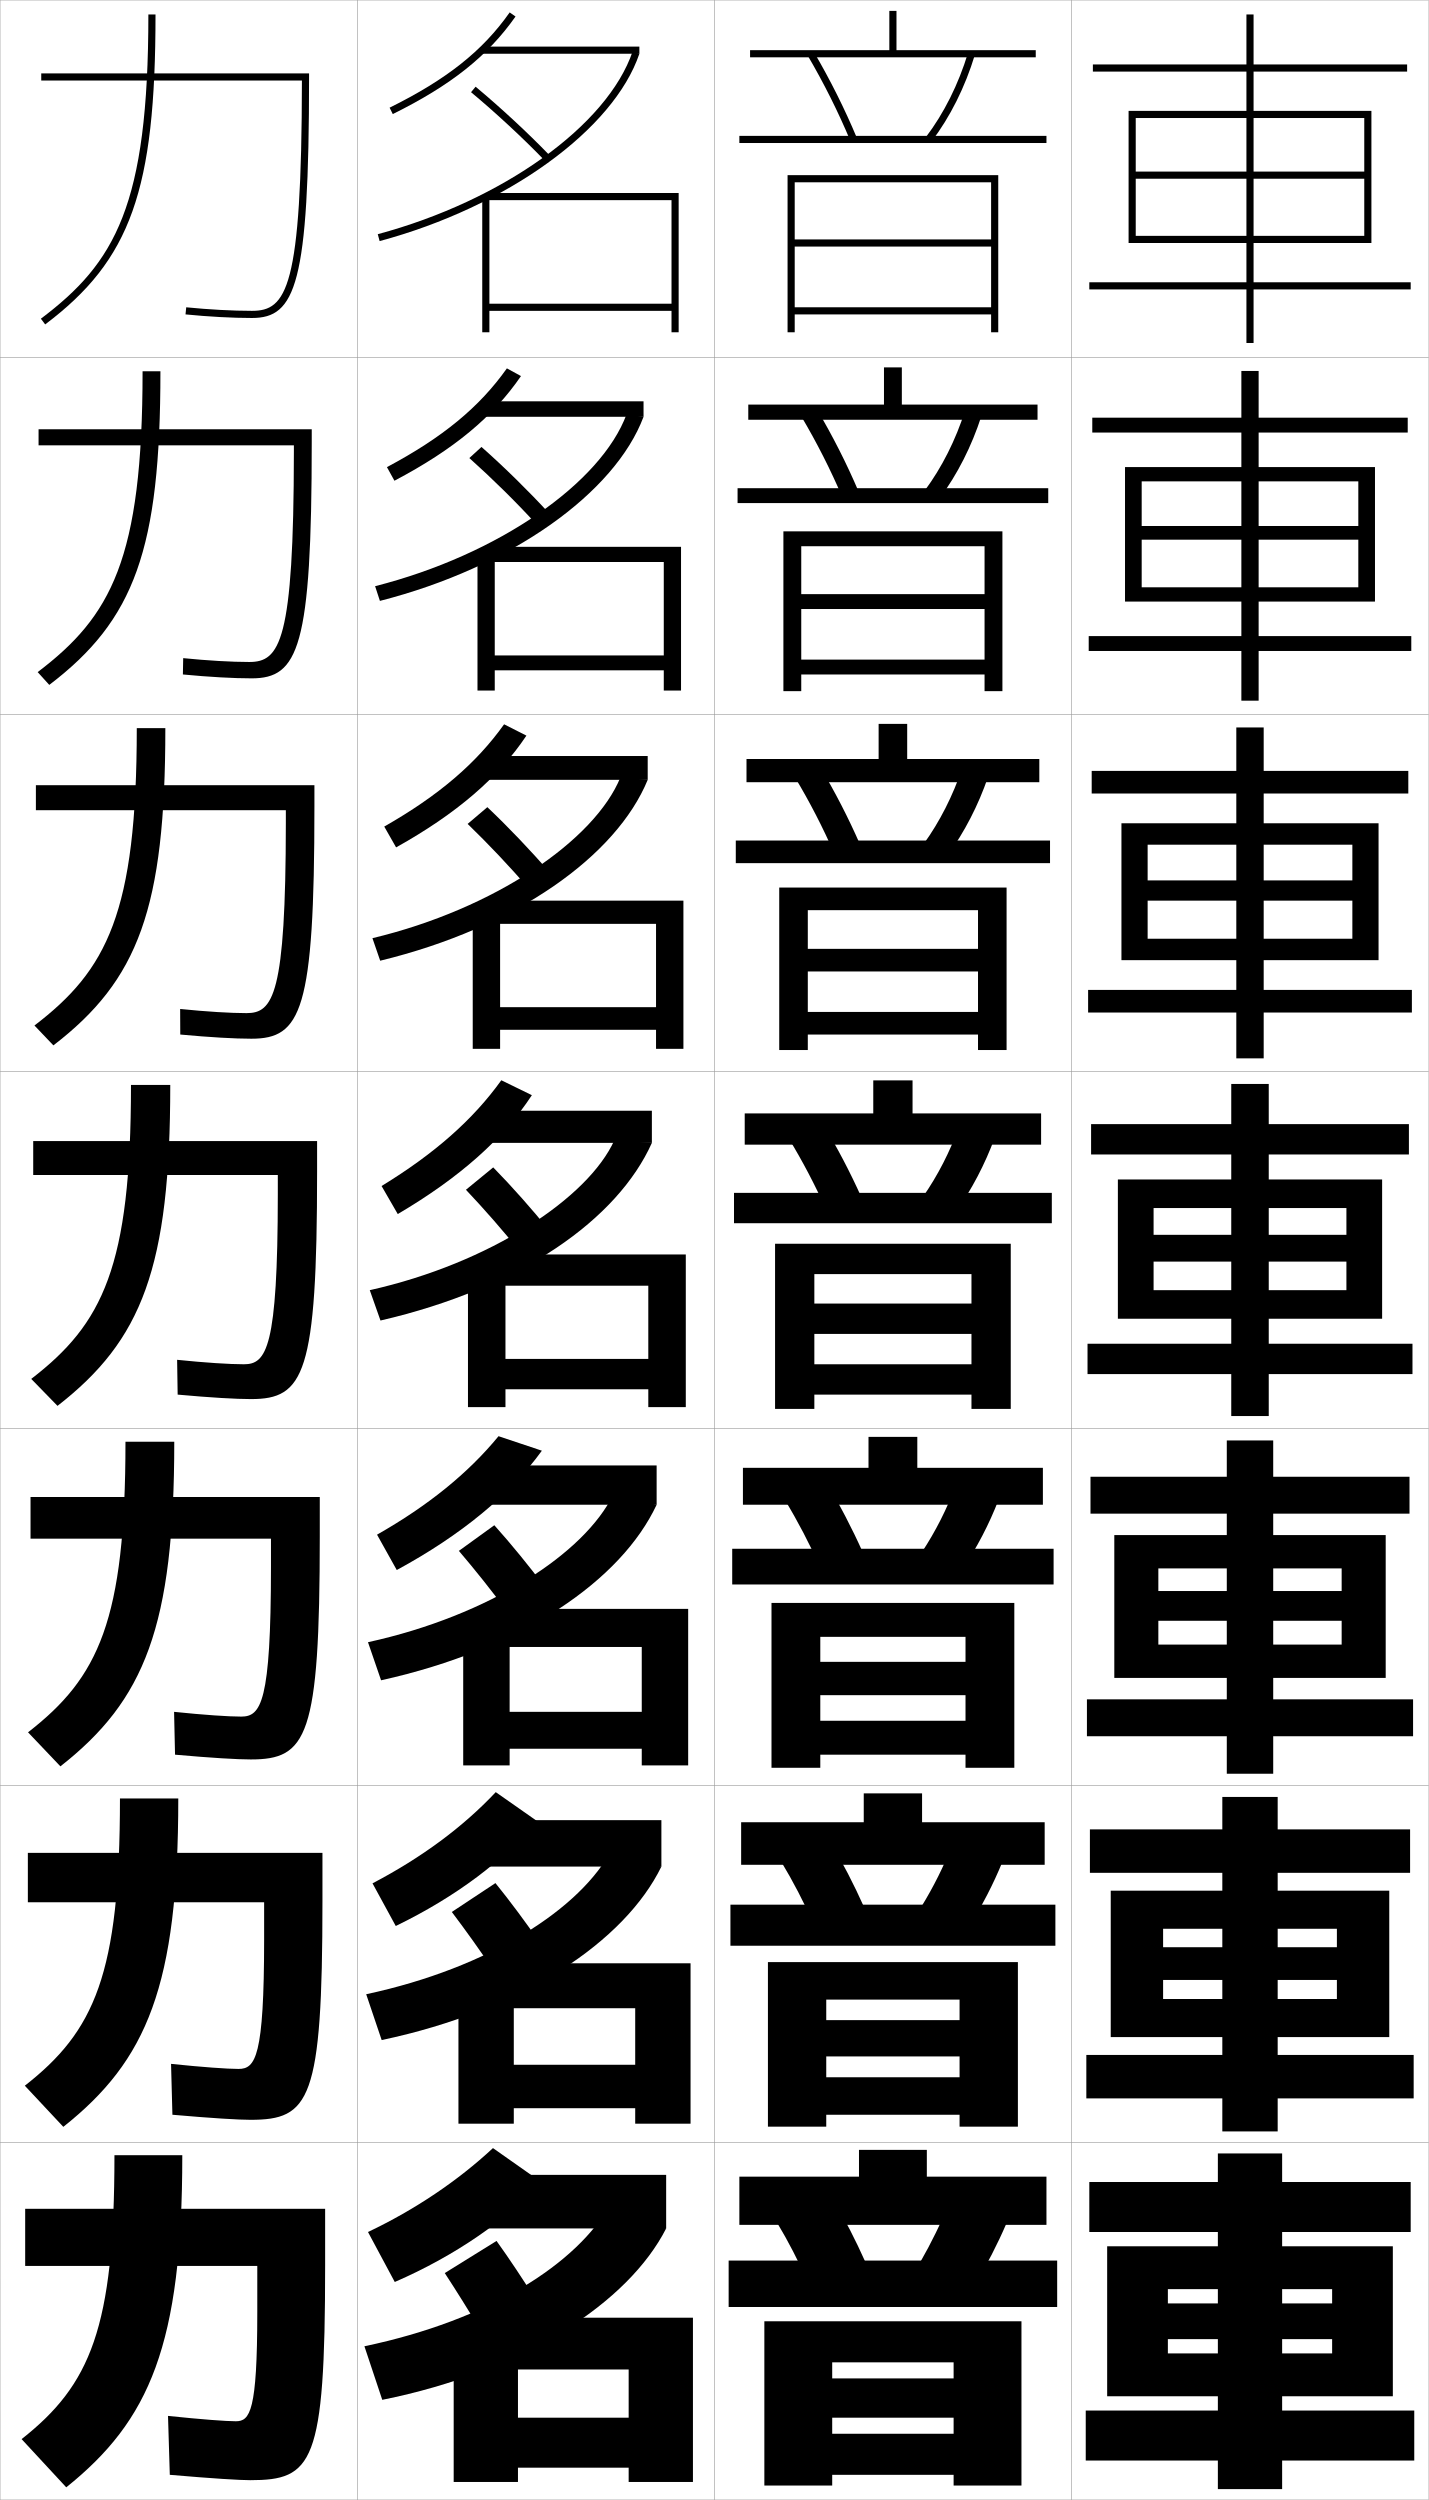
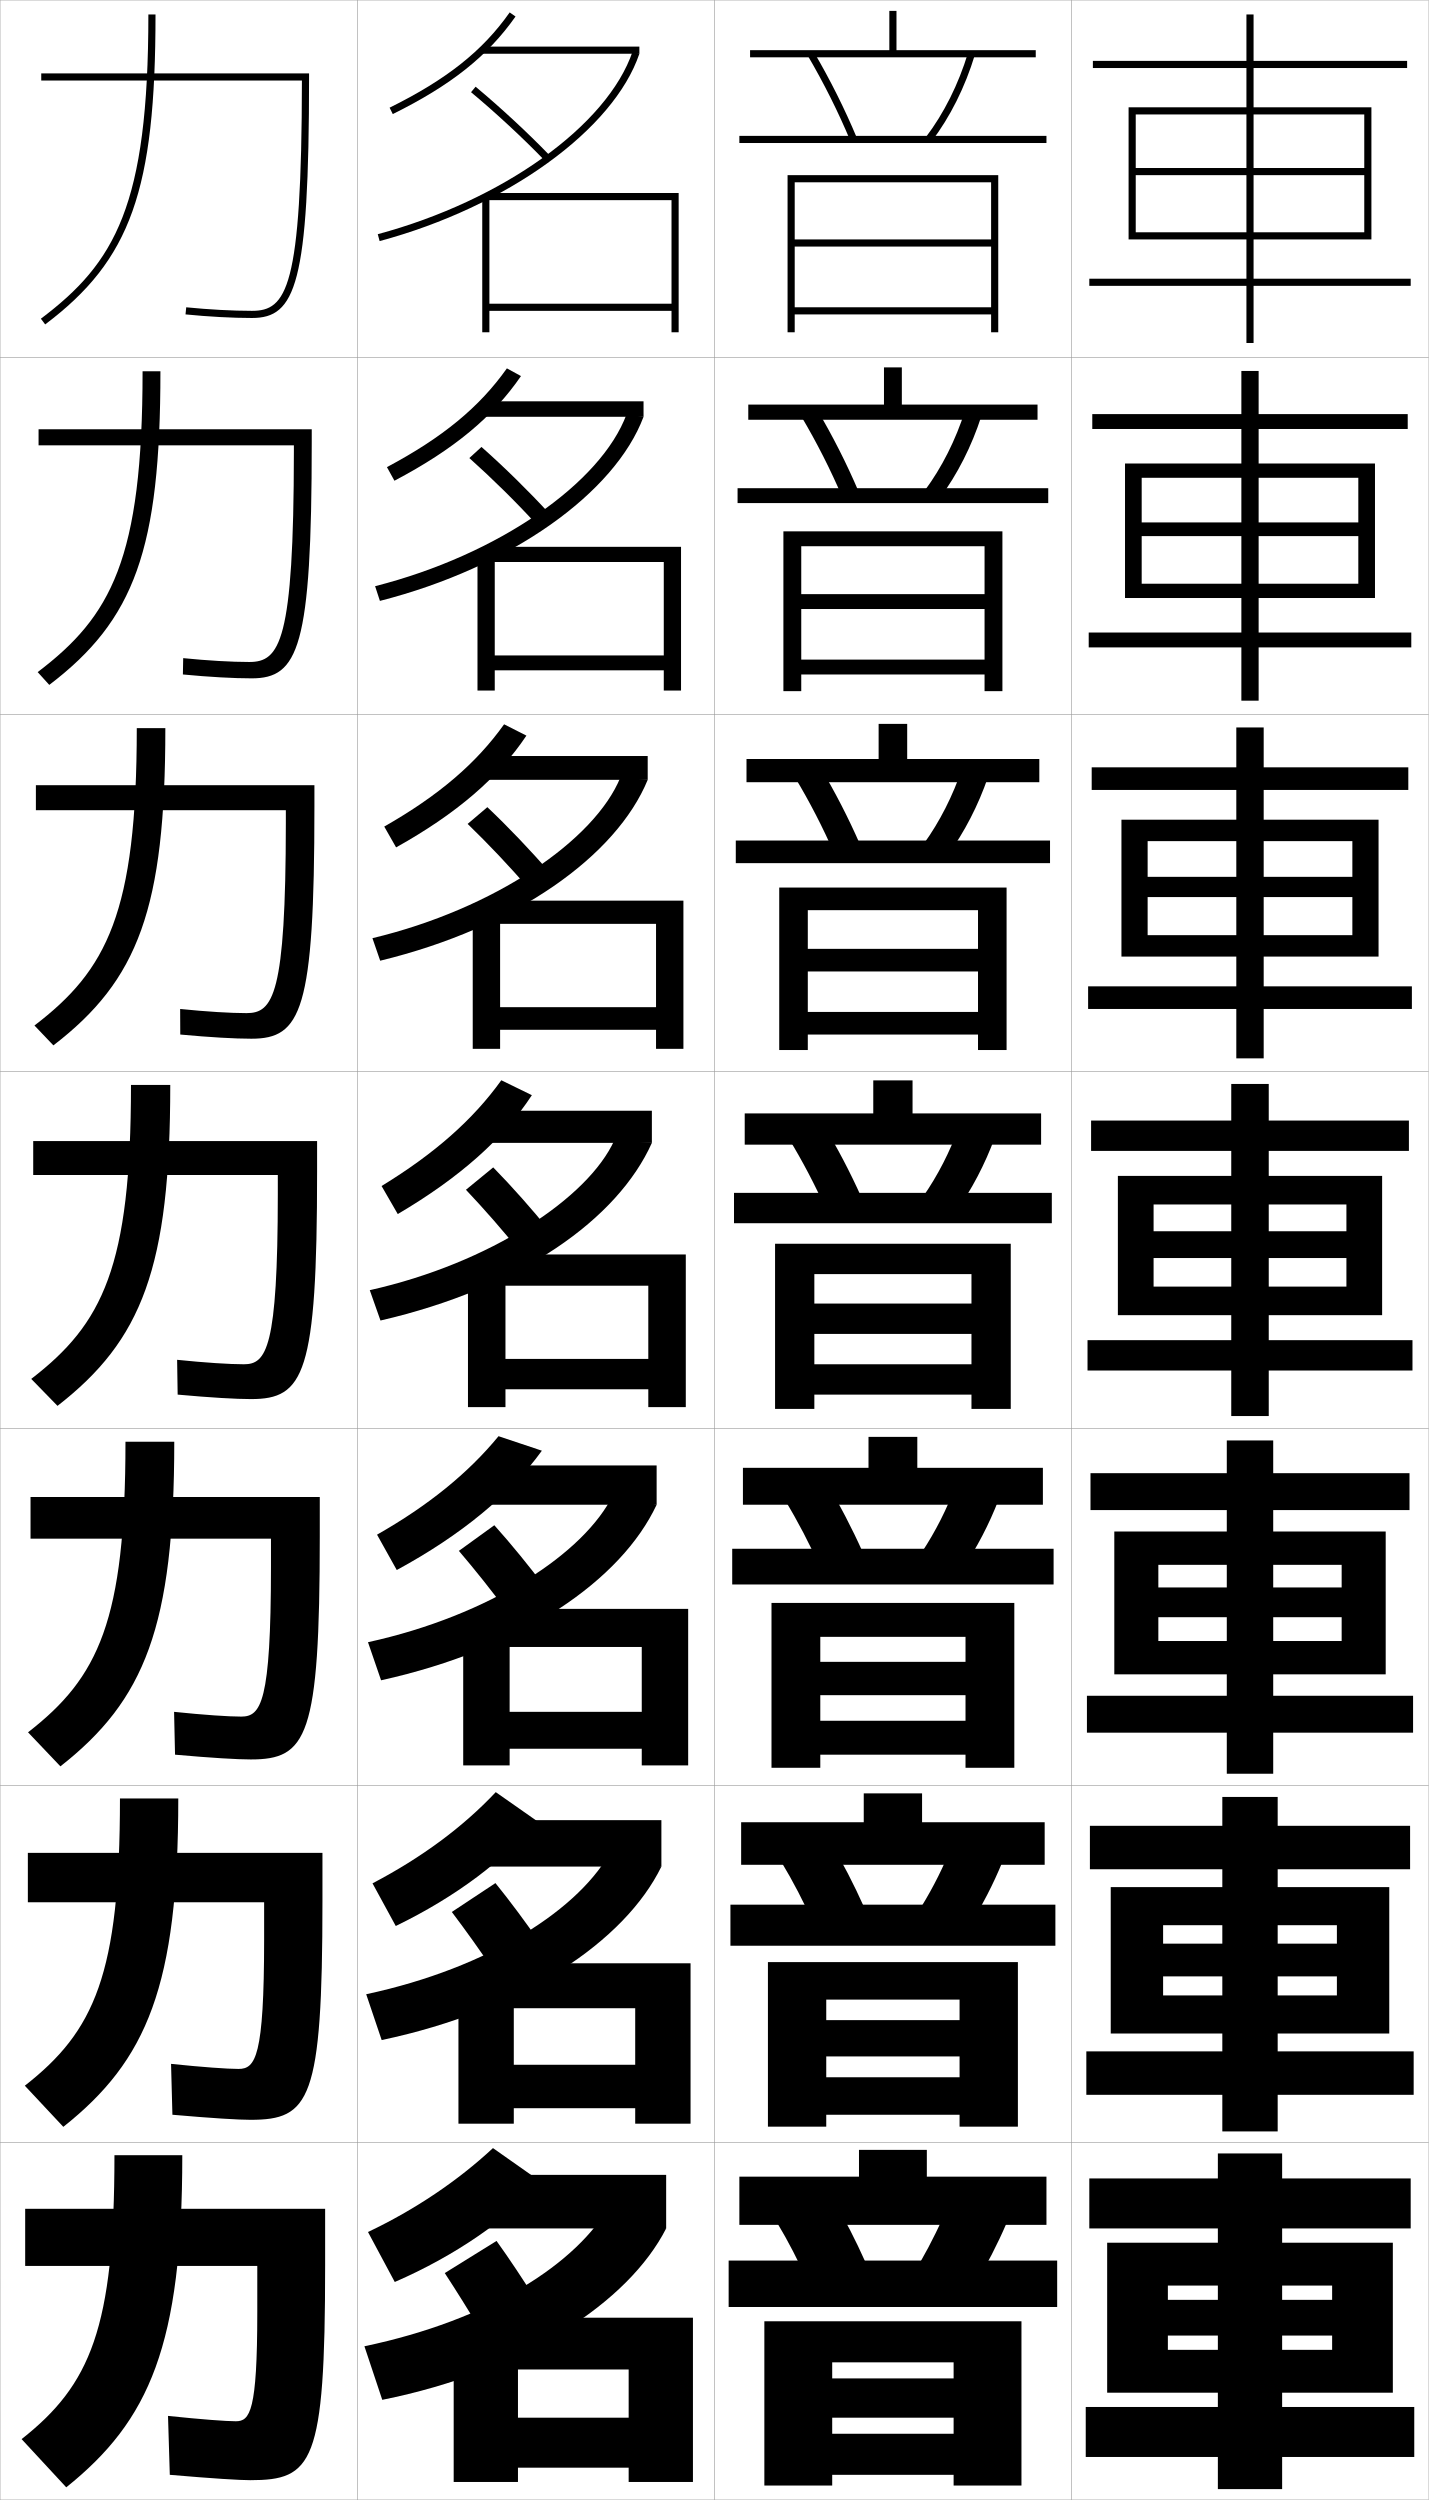
<svg xmlns="http://www.w3.org/2000/svg" width="400.1" height="700.1" viewBox="0 0 400.1 700.1" overflow="visible" enable-background="new 0 0 400.1 700.1" xml:space="preserve">
  <g id="glyphs">
    <g>
      <rect x="0.05" y="0.05" fill="none" stroke="#999999" stroke-width="0.1" width="100" height="100" />
      <rect x="0.05" y="100.05" fill="none" stroke="#999999" stroke-width="0.1" width="100" height="100" />
      <rect x="0.05" y="200.05" fill="none" stroke="#999999" stroke-width="0.1" width="100" height="100" />
      <rect x="0.05" y="300.05" fill="none" stroke="#999999" stroke-width="0.1" width="100" height="100" />
      <rect x="0.05" y="400.05" fill="none" stroke="#999999" stroke-width="0.1" width="100" height="100" />
      <rect x="0.05" y="500.05" fill="none" stroke="#999999" stroke-width="0.1" width="100" height="100" />
      <rect x="0.05" y="600.05" fill="none" stroke="#999999" stroke-width="0.1" width="100" height="100" />
      <rect x="100.05" y="0.05" fill="none" stroke="#999999" stroke-width="0.1" width="100" height="100" />
      <rect x="100.05" y="100.05" fill="none" stroke="#999999" stroke-width="0.1" width="100" height="100" />
      <rect x="100.05" y="200.05" fill="none" stroke="#999999" stroke-width="0.1" width="100" height="100" />
      <rect x="100.05" y="300.05" fill="none" stroke="#999999" stroke-width="0.1" width="100" height="100" />
      <rect x="100.05" y="400.05" fill="none" stroke="#999999" stroke-width="0.1" width="100" height="100" />
      <rect x="100.05" y="500.05" fill="none" stroke="#999999" stroke-width="0.1" width="100" height="100" />
      <rect x="100.05" y="600.05" fill="none" stroke="#999999" stroke-width="0.1" width="100" height="100" />
      <rect x="200.05" y="0.05" fill="none" stroke="#999999" stroke-width="0.1" width="100" height="100" />
      <rect x="200.05" y="100.05" fill="none" stroke="#999999" stroke-width="0.1" width="100" height="100" />
      <rect x="200.05" y="200.05" fill="none" stroke="#999999" stroke-width="0.1" width="100" height="100" />
      <rect x="200.05" y="300.05" fill="none" stroke="#999999" stroke-width="0.1" width="100" height="100" />
      <rect x="200.05" y="400.05" fill="none" stroke="#999999" stroke-width="0.1" width="100" height="100" />
      <rect x="200.05" y="500.05" fill="none" stroke="#999999" stroke-width="0.1" width="100" height="100" />
      <rect x="200.05" y="600.05" fill="none" stroke="#999999" stroke-width="0.1" width="100" height="100" />
      <rect x="300.05" y="0.05" fill="none" stroke="#999999" stroke-width="0.1" width="100" height="100" />
      <rect x="300.05" y="100.05" fill="none" stroke="#999999" stroke-width="0.1" width="100" height="100" />
      <rect x="300.05" y="200.05" fill="none" stroke="#999999" stroke-width="0.1" width="100" height="100" />
      <rect x="300.05" y="300.05" fill="none" stroke="#999999" stroke-width="0.1" width="100" height="100" />
      <rect x="300.05" y="400.05" fill="none" stroke="#999999" stroke-width="0.1" width="100" height="100" />
      <rect x="300.05" y="500.05" fill="none" stroke="#999999" stroke-width="0.1" width="100" height="100" />
      <rect x="300.05" y="600.05" fill="none" stroke="#999999" stroke-width="0.1" width="100" height="100" />
    </g>
    <g>
-       <polygon points="373.05,655.05 373.05,659.05 327.05,659.05 327.05,671.05       390.05,671.05 390.05,629.05 310.05,629.05 310.05,671.05 327.05,671.05       327.05,641.05 373.05,641.05 373.05,645.05 327.05,645.05 327.05,655.05 " />
-       <polygon points="311.05,529.467 311.05,570.467 325.716,570.467 325.716,540.133       374.383,540.133 374.383,545.3 325.716,545.3 325.716,554.466 374.383,554.466       374.383,559.8 325.716,559.8 325.716,570.467 389.05,570.467 389.05,529.467 " />
-       <polygon points="312.05,429.883 312.05,469.883 324.383,469.883 324.383,439.217       375.717,439.217 375.717,445.55 324.383,445.55 324.383,453.883 375.717,453.883       375.717,460.55 324.383,460.55 324.383,469.883 388.05,469.883 388.05,429.883 " />
-       <polygon points="377.05,353.3 377.05,361.3 323.05,361.3 323.05,369.3       387.05,369.3 387.05,330.3 313.05,330.3 313.05,369.3 323.05,369.3       323.05,338.3 377.05,338.3 377.05,345.8 323.05,345.8 323.05,353.3 " />
-       <polygon points="314.05,230.549 314.05,268.883 321.383,268.883 321.383,236.549       378.716,236.549 378.716,246.549 321.383,246.549 321.383,252.216 378.716,252.216       378.716,262.883 321.383,262.883 321.383,268.883 386.05,268.883 386.05,230.549 " />
-       <polygon points="315.05,130.8 315.05,168.466 319.717,168.466 319.717,134.8       380.383,134.8 380.383,147.3 319.717,147.3 319.717,151.133 380.383,151.133       380.383,164.467 319.717,164.467 319.717,168.466 385.05,168.466 385.05,130.8 " />
-       <polygon points="382.05,50.05 382.05,66.05 318.05,66.05 318.05,68.05       384.05,68.05 384.05,31.05 316.05,31.05 316.05,68.05 318.05,68.05       318.05,33.05 382.05,33.05 382.05,48.05 318.05,48.05 318.05,50.05 " />
+       <polygon points="373.05,654.05 373.05,658.05 327.05,658.05 327.05,670.05       390.05,670.05 390.05,628.05 310.05,628.05 310.05,670.05 327.05,670.05       327.05,640.05 373.05,640.05 373.05,644.05 327.05,644.05 327.05,654.05 " />
+       <polygon points="311.05,528.466 311.05,569.466 325.716,569.466 325.716,539.133       374.383,539.133 374.383,544.3 325.716,544.3 325.716,553.466 374.383,553.466       374.383,558.8 325.716,558.8 325.716,569.466 389.05,569.466 389.05,528.466 " />
+       <polygon points="312.05,428.883 312.05,468.883 324.383,468.883 324.383,438.217       375.717,438.217 375.717,444.55 324.383,444.55 324.383,452.883 375.717,452.883       375.717,459.55 324.383,459.55 324.383,468.883 388.05,468.883 388.05,428.883 " />
+       <polygon points="377.05,352.3 377.05,360.3 323.05,360.3 323.05,368.3       387.05,368.3 387.05,329.3 313.05,329.3 313.05,368.3 323.05,368.3       323.05,337.3 377.05,337.3 377.05,344.8 323.05,344.8 323.05,352.3 " />
+       <polygon points="314.05,229.549 314.05,267.883 321.383,267.883 321.383,235.55       378.716,235.55 378.716,245.55 321.383,245.55 321.383,251.216 378.716,251.216       378.716,261.883 321.383,261.883 321.383,267.883 386.05,267.883 386.05,229.549 " />
+       <polygon points="315.05,129.8 315.05,167.466 319.717,167.466 319.717,133.8       380.383,133.8 380.383,146.3 319.717,146.3 319.717,150.133 380.383,150.133       380.383,163.466 319.717,163.466 319.717,167.466 385.05,167.466 385.05,129.8 " />
+       <polygon points="382.05,49.05 382.05,65.05 318.05,65.05 318.05,67.05       384.05,67.05 384.05,30.05 316.05,30.05 316.05,67.05 318.05,67.05       318.05,32.05 382.05,32.05 382.05,47.05 318.05,47.05 318.05,49.05 " />
    </g>
    <g>
-       <polygon points="341.05,675.05 304.05,675.05 304.05,689.05 341.05,689.05       341.05,697.05 359.05,697.05 359.05,689.05 396.05,689.05 396.05,675.05       359.05,675.05 359.05,625.05 395.05,625.05 395.05,611.05 359.05,611.05       359.05,603.05 341.05,603.05 341.05,611.05 305.05,611.05 305.05,625.05       341.05,625.05 " />
-       <polygon points="305.216,512.3 305.216,524.466 342.3,524.466 342.3,575.466       304.217,575.466 304.217,587.633 342.3,587.633 342.3,596.883 357.8,596.883       357.8,587.633 395.883,587.633 395.883,575.466 357.8,575.466 357.8,524.466       394.883,524.466 394.883,512.3 357.8,512.3 357.8,503.216 342.3,503.216       342.3,512.3 " />
-       <polygon points="305.383,413.55 305.383,423.883 343.55,423.883 343.55,475.883       304.383,475.883 304.383,486.217 343.55,486.217 343.55,496.717 356.55,496.717       356.55,486.217 395.717,486.217 395.717,475.883 356.55,475.883 356.55,423.883       394.717,423.883 394.717,413.55 356.55,413.55 356.55,403.383 343.55,403.383       343.55,413.55 " />
-       <polygon points="344.8,376.3 304.55,376.3 304.55,384.8 344.8,384.8       344.8,396.55 355.3,396.55 355.3,384.8 395.55,384.8 395.55,376.3       355.3,376.3 355.3,323.3 394.55,323.3 394.55,314.8 355.3,314.8       355.3,303.55 344.8,303.55 344.8,314.8 305.55,314.8 305.55,323.3       344.8,323.3 " />
-       <polygon points="305.717,215.883 305.717,222.216 346.216,222.216 346.216,277.216       304.716,277.216 304.716,283.549 346.216,283.549 346.216,296.383 353.883,296.383       353.883,283.549 395.383,283.549 395.383,277.216 353.883,277.216 353.883,222.216       394.383,222.216 394.383,215.883 353.883,215.883 353.883,203.716 346.216,203.716       346.216,215.883 " />
-       <polygon points="305.883,116.967 305.883,121.133 347.633,121.133 347.633,178.133       304.883,178.133 304.883,182.3 347.633,182.3 347.633,196.217 352.467,196.217       352.467,182.3 395.217,182.3 395.217,178.133 352.467,178.133 352.467,121.133       394.217,121.133 394.217,116.967 352.467,116.967 352.467,103.883 347.633,103.883       347.633,116.967 " />
-       <polygon points="349.05,79.05 305.05,79.05 305.05,81.05 349.05,81.05       349.05,96.05 351.05,96.05 351.05,81.05 395.05,81.05 395.05,79.05       351.05,79.05 351.05,20.05 394.05,20.05 394.05,18.05 351.05,18.05       351.05,4.05 349.05,4.05 349.05,18.05 306.05,18.05 306.05,20.05       349.05,20.05 " />
+       <polygon points="341.05,674.05 304.05,674.05 304.05,688.05 341.05,688.05       341.05,697.05 359.05,697.05 359.05,688.05 396.05,688.05 396.05,674.05       359.05,674.05 359.05,624.05 395.05,624.05 395.05,610.05 359.05,610.05       359.05,603.05 341.05,603.05 341.05,610.05 305.05,610.05 305.05,624.05       341.05,624.05 " />
+       <polygon points="305.216,511.3 305.216,523.466 342.3,523.466 342.3,574.467       304.217,574.467 304.217,586.633 342.3,586.633 342.3,596.883 357.8,596.883       357.8,586.633 395.883,586.633 395.883,574.467 357.8,574.467 357.8,523.466       394.883,523.466 394.883,511.3 357.8,511.3 357.8,503.216 342.3,503.216       342.3,511.3 " />
+       <polygon points="305.383,412.55 305.383,422.883 343.55,422.883 343.55,474.883       304.383,474.883 304.383,485.217 343.55,485.217 343.55,496.717 356.55,496.717       356.55,485.217 395.717,485.217 395.717,474.883 356.55,474.883 356.55,422.883       394.717,422.883 394.717,412.55 356.55,412.55 356.55,403.383 343.55,403.383       343.55,412.55 " />
+       <polygon points="344.8,375.3 304.55,375.3 304.55,383.8 344.8,383.8       344.8,396.55 355.3,396.55 355.3,383.8 395.55,383.8 395.55,375.3       355.3,375.3 355.3,322.3 394.55,322.3 394.55,313.8 355.3,313.8       355.3,303.55 344.8,303.55 344.8,313.8 305.55,313.8 305.55,322.3       344.8,322.3 " />
+       <polygon points="305.717,214.883 305.717,221.216 346.216,221.216 346.216,276.216       304.716,276.216 304.716,282.55 346.216,282.55 346.216,296.383 353.883,296.383       353.883,282.55 395.383,282.55 395.383,276.216 353.883,276.216 353.883,221.216       394.383,221.216 394.383,214.883 353.883,214.883 353.883,203.716 346.216,203.716       346.216,214.883 " />
+       <polygon points="305.883,115.966 305.883,120.133 347.633,120.133 347.633,177.133       304.883,177.133 304.883,181.3 347.633,181.3 347.633,196.217 352.467,196.217       352.467,181.3 395.217,181.3 395.217,177.133 352.467,177.133 352.467,120.133       394.217,120.133 394.217,115.966 352.467,115.966 352.467,103.883 347.633,103.883       347.633,115.966 " />
+       <polygon points="349.05,78.05 305.05,78.05 305.05,80.05 349.05,80.05       349.05,96.05 351.05,96.05 351.05,80.05 395.05,80.05 395.05,78.05       351.05,78.05 351.05,19.05 394.05,19.05 394.05,17.05 351.05,17.05       351.05,4.05 349.05,4.05 349.05,17.05 306.05,17.05 306.05,19.05       349.05,19.05 " />
    </g>
    <g>
      <path d="M151.55,611.05c-9.486,10.499-23.962,20.601-41,28l-7.5-14      c13.216-6.274,25.225-14.394,35-23.5L151.55,611.05z" />
      <rect x="132.05" y="609.05" width="54.5" height="15" />
    </g>
    <g>
      <path d="M104.318,527.41c13.752-7.203,25.353-15.784,34.512-25.54l11.453,8.024      c-8.871,10.928-22.492,21.221-39.453,29.466L104.318,527.41z" />
      <rect x="132.549" y="509.716" width="52.667" height="13" />
    </g>
    <g>
      <path d="M105.586,429.771c14.288-8.132,25.482-17.176,34.024-27.58l12.137,4.062      c-8.855,12.273-22.548,23.606-40.638,33.419L105.586,429.771z" />
      <rect x="133.05" y="410.383" width="50.833" height="11" />
    </g>
    <g>
      <g>
        <path d="M171.05,617.05c-9.348,16.846-33.945,32.641-69,40l5,15       c39.789-8.022,68.965-27.306,79.5-48L171.05,617.05z" />
        <path d="M134.55,652.55c-3.3-5.495-6.713-10.98-10-16l14.5-9       c3.506,4.867,7.617,11.056,11,16.5L134.55,652.55z" />
      </g>
      <g>
        <path d="M102.549,558.466l4.333,12.834c39.658-8.385,68.127-27.681,78.333-48.584       l-13.833-4.916C162.727,534.41,137.171,551.043,102.549,558.466z" />
        <path d="M138.74,527.339c4.075,5.017,8.784,11.362,12.596,16.929l-13.073,7.647       c-3.736-5.6-7.853-11.351-11.737-16.487L138.74,527.339z" />
      </g>
      <g>
        <path d="M103.05,459.883l3.667,10.667c39.527-8.746,67.291-28.055,77.167-49.167       l-12.167-2.833C163.752,434.924,137.237,452.396,103.05,459.883z" />
        <path d="M138.43,427.127c4.645,5.168,9.951,11.671,14.192,17.358l-10.646,6.796       c-4.172-5.705-8.992-11.721-13.474-16.975L138.43,427.127z" />
      </g>
      <g>
        <path d="M103.55,361.3l3,8.5c39.396-9.108,66.453-28.43,76-49.75l-10.5-0.75       C164.776,335.438,137.304,353.749,103.55,361.3z" />
        <path d="M138.12,326.916c5.215,5.318,11.117,11.978,15.789,17.787l-8.219,5.943       c-4.607-5.81-10.131-12.09-15.211-17.462L138.12,326.916z" />
      </g>
      <g>
        <path d="M104.296,262.728l2.173,6.311c38.134-9.266,66.143-29.34,74.914-50.655       l-7.631-0.714C166.563,235.331,138.466,254.554,104.296,262.728z" />
        <path d="M130.956,230.729l5.521-4.692c5.785,5.47,12.285,12.286,17.386,18.217       l-5.959,4.425C142.861,242.764,136.634,236.219,130.956,230.729z" />
      </g>
      <g>
        <path d="M105.043,164.156l1.346,4.121c36.871-9.424,65.832-30.251,73.827-51.56       l-4.763-0.679C168.351,135.224,139.628,155.36,105.043,164.156z" />
        <path d="M131.433,128.274l3.4-3.114c6.355,5.62,13.452,12.593,18.983,18.645       l-3.7,2.907C144.639,140.692,137.708,133.882,131.433,128.274z" />
      </g>
      <g>
        <path d="M105.79,65.584l0.52,1.932c35.607-9.582,65.521-31.162,72.74-52.466       l-1.895-0.643C170.138,35.116,140.79,56.166,105.79,65.584z" />
        <path d="M131.909,25.818c6.874,5.727,14.508,12.802,20.421,18.926l1.439-1.389       c-5.961-6.174-13.654-13.304-20.58-19.074L131.909,25.818z" />
      </g>
    </g>
    <g>
      <g>
        <path d="M106.854,332.133c14.824-9.062,25.61-18.567,33.536-29.62l8.553,4.18       c-7.907,12.119-20.231,23.104-37.555,33.29L106.854,332.133z" />
        <rect x="133.55" y="311.05" width="49" height="9" />
      </g>
      <g>
        <path d="M107.604,231.473c15.216-8.681,25.758-17.678,33.566-28.64l6.248,3.17       c-7.863,11.77-19.506,21.817-36.495,31.3L107.604,231.473z" />
        <rect x="134.049" y="211.716" width="47.333" height="6.667" />
      </g>
      <g>
        <path d="M108.356,130.813c15.606-8.301,25.906-16.789,33.595-27.659l3.942,2.16       c-7.82,11.42-18.782,20.529-35.435,29.311L108.356,130.813z" />
        <rect x="134.55" y="112.383" width="45.667" height="4.333" />
      </g>
      <g>
        <path d="M109.106,30.153l0.887,1.793c16.318-8.08,26.599-16.251,34.375-27.321       l-1.637-1.15C135.16,14.254,125.104,22.232,109.106,30.153z" />
        <rect x="135.05" y="13.05" width="44" height="2" />
      </g>
    </g>
    <g>
      <polygon points="145.05,654.55 127.05,654.55 127.05,695.05 145.05,695.05       145.05,691.05 176.05,691.05 176.05,695.05 194.05,695.05 194.05,649.05       134.55,649.05 134.55,663.55 176.05,663.55 176.05,677.05 145.05,677.05 " />
      <polygon points="193.383,549.8 134.716,549.8 134.716,562.383 177.883,562.383       177.883,578.217 143.883,578.217 143.883,555.05 128.383,555.05 128.383,594.717       143.883,594.717 143.883,590.383 177.883,590.383 177.883,594.717 193.383,594.717 " />
      <polygon points="192.716,450.55 134.883,450.55 134.883,461.217 179.716,461.217       179.716,479.383 142.717,479.383 142.717,455.55 129.717,455.55 129.717,494.383       142.717,494.383 142.717,489.717 179.716,489.717 179.716,494.383 192.716,494.383 " />
      <polygon points="141.55,356.05 131.05,356.05 131.05,394.05 141.55,394.05       141.55,389.05 181.55,389.05 181.55,394.05 192.05,394.05 192.05,351.3       135.05,351.3 135.05,360.05 181.55,360.05 181.55,380.55 141.55,380.55 " />
      <polygon points="191.383,252.216 135.383,252.216 135.383,258.716 183.716,258.716       183.716,282.049 140.049,282.049 140.049,255.716 132.383,255.716 132.383,293.716       140.049,293.716 140.049,288.383 183.716,288.383 183.716,293.716 191.383,293.716 " />
      <polygon points="190.716,153.133 135.716,153.133 135.716,157.383 185.883,157.383       185.883,183.55 138.55,183.55 138.55,155.383 133.716,155.383 133.716,193.383       138.55,193.383 138.55,187.717 185.883,187.717 185.883,193.383 190.716,193.383 " />
      <polygon points="137.05,55.05 135.05,55.05 135.05,93.05 137.05,93.05       137.05,87.05 188.05,87.05 188.05,93.05 190.05,93.05 190.05,54.05       136.05,54.05 136.05,56.05 188.05,56.05 188.05,85.05 137.05,85.05 " />
    </g>
    <g>
      <path d="M41.55,4.05c0,53.495-9.286,69.519-30.102,85.201l1.203,1.598      C36.619,72.79,43.55,53.321,43.55,4.05H41.55z" />
      <path d="M39.926,103.976c0,52.655-8.822,68.64-29.378,84.241l3.252,3.582      c23.868-18.17,31.125-37.909,31.125-87.823H39.926z" />
      <path d="M38.303,203.903c0,51.813-8.358,67.761-28.654,83.28l5.302,5.565      c23.767-18.281,31.352-38.289,31.352-88.846H38.303z" />
      <path d="M36.68,303.83c0,50.973-7.895,66.882-27.931,82.32l7.352,7.549      c23.667-18.393,31.579-38.67,31.579-89.869H36.68z" />
      <path d="M35.136,403.736c0,50.133-7.51,66.023-27.287,81.38l9.067,9.533      c23.567-18.504,31.886-39.07,31.886-90.913H35.136z" />
      <path d="M33.593,503.644c0,49.292-7.127,65.165-26.644,80.439l10.784,11.517      c23.466-18.615,32.193-39.471,32.193-91.956H33.593z" />
      <path d="M51.05,603.55h-19c0,48.452-6.743,64.307-26,79.5l12.5,13.5      C41.916,677.823,51.05,656.679,51.05,603.55z" />
    </g>
    <g>
      <path d="M11.55,20.55v2h72.998l0,0c-0.049,58.353-4.32,64.5-13.998,64.5      c-5.369,0-12.076-0.362-18.4-0.995l-0.199,1.99      c6.388,0.639,13.167,1.005,18.6,1.005c12.201,0,16-9.31,16-67.5v-1H11.55z" />
      <path d="M10.8,120.216h76.5v3.5c0,57.734-3.749,66.25-16.834,66.25      c-5.006,0-11.887-0.379-19.249-1.087l0.083-4.576      c6.816,0.69,13.592,1.08,18.5,1.08c8.561,0,12.458-5.596,12.499-58.84v-1.827      H10.8V120.216z" />
      <path d="M10.05,219.883h78v6c0,57.277-3.697,65-17.667,65      c-4.58,0-11.563-0.393-19.9-1.17l-0.034-7.161      c7.308,0.748,14.153,1.164,18.6,1.164c7.443,0,10.966-5.044,10.999-53.18      v-3.653H10.05V219.883z" />
      <path d="M9.3,319.55h79.5v8.5c0,56.82-3.646,63.75-18.5,63.75      c-4.153,0-11.238-0.406-20.55-1.252l-0.15-9.746      c7.8,0.806,14.714,1.248,18.7,1.248c6.325,0,9.475-4.493,9.499-47.52      v-5.48H9.3V319.55z" />
      <path d="M8.55,419.216h81v11c0,56.364-3.596,62.5-19.333,62.5      c-3.727,0-10.914-0.419-21.2-1.334l-0.268-11.998      c8.292,0.863,15.275,1.332,18.8,1.332c5.541,0,8.316-3.942,8.333-41.859      v-7.974H8.55V419.216z" />
      <path d="M7.8,518.883h82.5v13.5c0,55.908-3.545,61.25-20.167,61.25      c-3.301,0-10.589-0.434-21.85-1.417l-0.383-14.249      c8.784,0.921,15.835,1.416,18.9,1.416c4.755,0,7.158-3.392,7.167-36.199      v-10.467H7.8V518.883z" />
      <path d="M47.05,676.55c9.275,0.978,16.396,1.5,19,1.5c3.971,0,6-2.842,6-30.54v-12.96      h-65v-16h84v16c0,55.451-3.494,60-21,60c-2.874,0-10.265-0.447-22.5-1.5L47.05,676.55z" />
    </g>
    <g>
      <polygon points="277.55,93.05 279.55,93.05 279.55,49.05 220.55,49.05       220.55,93.05 222.55,93.05 222.55,51.05 277.55,51.05 277.55,67.05       222.55,67.05 222.55,69.05 277.55,69.05 277.55,86.05 222.55,86.05       222.55,88.05 277.55,88.05 " />
      <polygon points="219.383,148.799 219.383,193.55 224.383,193.55 224.383,152.966       275.716,152.966 275.716,166.383 224.383,166.383 224.383,170.55 275.716,170.55       275.716,184.716 224.383,184.716 224.383,188.883 275.716,188.883 275.716,193.55       280.716,193.55 280.716,148.799 " />
      <polygon points="218.216,248.55 218.216,294.05 226.216,294.05 226.216,254.883       273.883,254.883 273.883,265.716 226.216,265.716 226.216,272.05 273.883,272.05       273.883,283.383 226.216,283.383 226.216,289.716 273.883,289.716 273.883,294.05       281.883,294.05 281.883,248.55 " />
      <polygon points="217.05,348.3 217.05,394.55 228.05,394.55 228.05,356.8       272.05,356.8 272.05,365.05 228.05,365.05 228.05,373.55 272.05,373.55       272.05,382.05 228.05,382.05 228.05,390.55 272.05,390.55 272.05,394.55       283.05,394.55 283.05,348.3 " />
      <polygon points="216.05,448.883 216.05,495.05 229.716,495.05 229.716,458.383       270.383,458.383 270.383,465.383 229.716,465.383 229.716,474.716 270.383,474.716       270.383,481.883 229.716,481.883 229.716,491.383 270.383,491.383 270.383,495.05       284.05,495.05 284.05,448.883 " />
      <polygon points="215.05,549.467 215.05,595.55 231.383,595.55 231.383,559.967       268.717,559.967 268.717,565.717 231.383,565.717 231.383,575.883 268.717,575.883       268.717,581.717 231.383,581.717 231.383,592.217 268.717,592.217 268.717,595.55       285.05,595.55 285.05,549.467 " />
      <polygon points="267.05,666.05 233.05,666.05 233.05,677.05 267.05,677.05       267.05,681.55 233.05,681.55 233.05,693.05 267.05,693.05 267.05,696.05       286.05,696.05 286.05,650.05 214.05,650.05 214.05,696.05 233.05,696.05       233.05,661.55 267.05,661.55 " />
    </g>
    <g>
      <g>
        <polygon points="251.05,14.05 251.05,3.05 249.05,3.05 249.05,14.05        210.05,14.05 210.05,16.05 290.05,16.05 290.05,14.05 " />
        <path d="M226.187,15.556c4.546,7.758,8.562,15.792,11.94,23.88l1.846-0.771       c-3.412-8.171-7.47-16.286-12.06-24.12L226.187,15.556z" />
        <path d="M259.254,38.444l1.592,1.211c5.222-6.866,9.427-15.274,12.161-24.315       l-1.914-0.58C268.427,23.576,264.333,31.766,259.254,38.444z" />
        <rect x="207.05" y="38.05" width="86" height="2" />
      </g>
      <g>
        <polygon points="209.549,113.3 209.549,117.549 290.55,117.549 290.55,113.3        252.55,113.3 252.55,102.883 247.549,102.883 247.549,113.3 " />
        <path d="M235.864,139.204l4.538-1.642c-3.326-7.798-7.252-15.537-11.633-22.934       l-4.356,2.009C228.724,123.905,232.593,131.531,235.864,139.204z" />
        <path d="M258.97,137.378l4.16,2.176c4.949-6.645,9-14.629,11.718-23.097       l-4.596-1.483C267.646,123.198,263.75,130.93,258.97,137.378z" />
        <rect x="206.549" y="136.716" width="87" height="4.167" />
      </g>
      <g>
        <polygon points="209.05,212.55 209.05,219.05 291.05,219.05 291.05,212.55        254.05,212.55 254.05,202.716 246.05,202.716 246.05,212.55 " />
        <path d="M233.602,238.974l7.23-2.514c-3.239-7.424-7.034-14.787-11.206-21.747       l-6.984,3.008C226.716,224.497,230.438,231.715,233.602,238.974z" />
        <path d="M258.686,236.313l6.729,3.141c4.678-6.424,8.573-13.983,11.273-21.877       l-7.275-2.386C266.867,222.822,263.167,230.095,258.686,236.313z" />
        <rect x="206.05" y="235.383" width="88" height="6.333" />
      </g>
      <g>
        <polygon points="208.55,311.8 208.55,320.55 291.55,320.55 291.55,311.8        255.55,311.8 255.55,302.55 244.55,302.55 244.55,311.8 " />
        <path d="M231.339,338.742l9.922-3.385c-3.152-7.051-6.815-14.038-10.779-20.561       l-9.613,4.006C224.708,325.088,228.283,331.898,231.339,338.742z" />
        <path d="M258.401,335.247l9.297,4.105c4.405-6.202,8.146-13.338,10.83-20.658       l-9.957-3.289C266.087,322.444,262.584,329.26,258.401,335.247z" />
        <rect x="205.55" y="334.05" width="89" height="8.5" />
      </g>
      <g>
        <polygon points="256.883,411.05 256.883,402.383 243.216,402.383 243.216,411.05        208.049,411.05 208.049,421.383 292.05,421.383 292.05,411.05 " />
        <path d="M229.609,438.802l12.015-4.069c-2.997-6.71-6.459-13.358-10.153-19.48       l-11.654,4.822C223.365,425.903,226.727,432.342,229.609,438.802z" />
        <path d="M258.172,434.656l11.276,4.895c4.068-6.021,7.587-12.77,10.188-19.547       l-12.038-4.005C265.235,422.472,261.993,428.861,258.172,434.656z" />
        <rect x="205.049" y="433.716" width="90" height="10.001" />
      </g>
      <g>
        <polygon points="258.217,510.3 258.217,502.217 241.883,502.217 241.883,510.3        207.55,510.3 207.55,522.217 292.55,522.217 292.55,510.3 " />
        <path d="M227.88,538.861l14.107-4.753c-2.84-6.369-6.103-12.679-9.527-18.4       l-13.695,5.638C222.022,526.72,225.171,532.785,227.88,538.861z" />
        <path d="M257.943,534.065l13.256,5.684c3.731-5.841,7.026-12.202,9.544-18.435       l-14.119-4.721C264.385,522.5,261.403,528.464,257.943,534.065z" />
        <rect x="204.55" y="533.383" width="91" height="11.5" />
      </g>
      <g>
        <polygon points="259.55,609.55 259.55,602.05 240.55,602.05 240.55,609.55        207.05,609.55 207.05,623.05 293.05,623.05 293.05,609.55 " />
        <path d="M217.714,622.617c2.966,4.919,5.901,10.611,8.437,16.304l16.199-5.438       c-2.685-6.028-5.746-11.998-8.9-17.32L217.714,622.617z" />
        <path d="M265.65,617.188c-2.117,5.34-4.838,10.879-7.936,16.287l15.234,6.473       c3.395-5.66,6.467-11.634,8.901-17.322L265.65,617.188z" />
        <rect x="204.05" y="633.05" width="92" height="13" />
      </g>
    </g>
  </g>
</svg>
